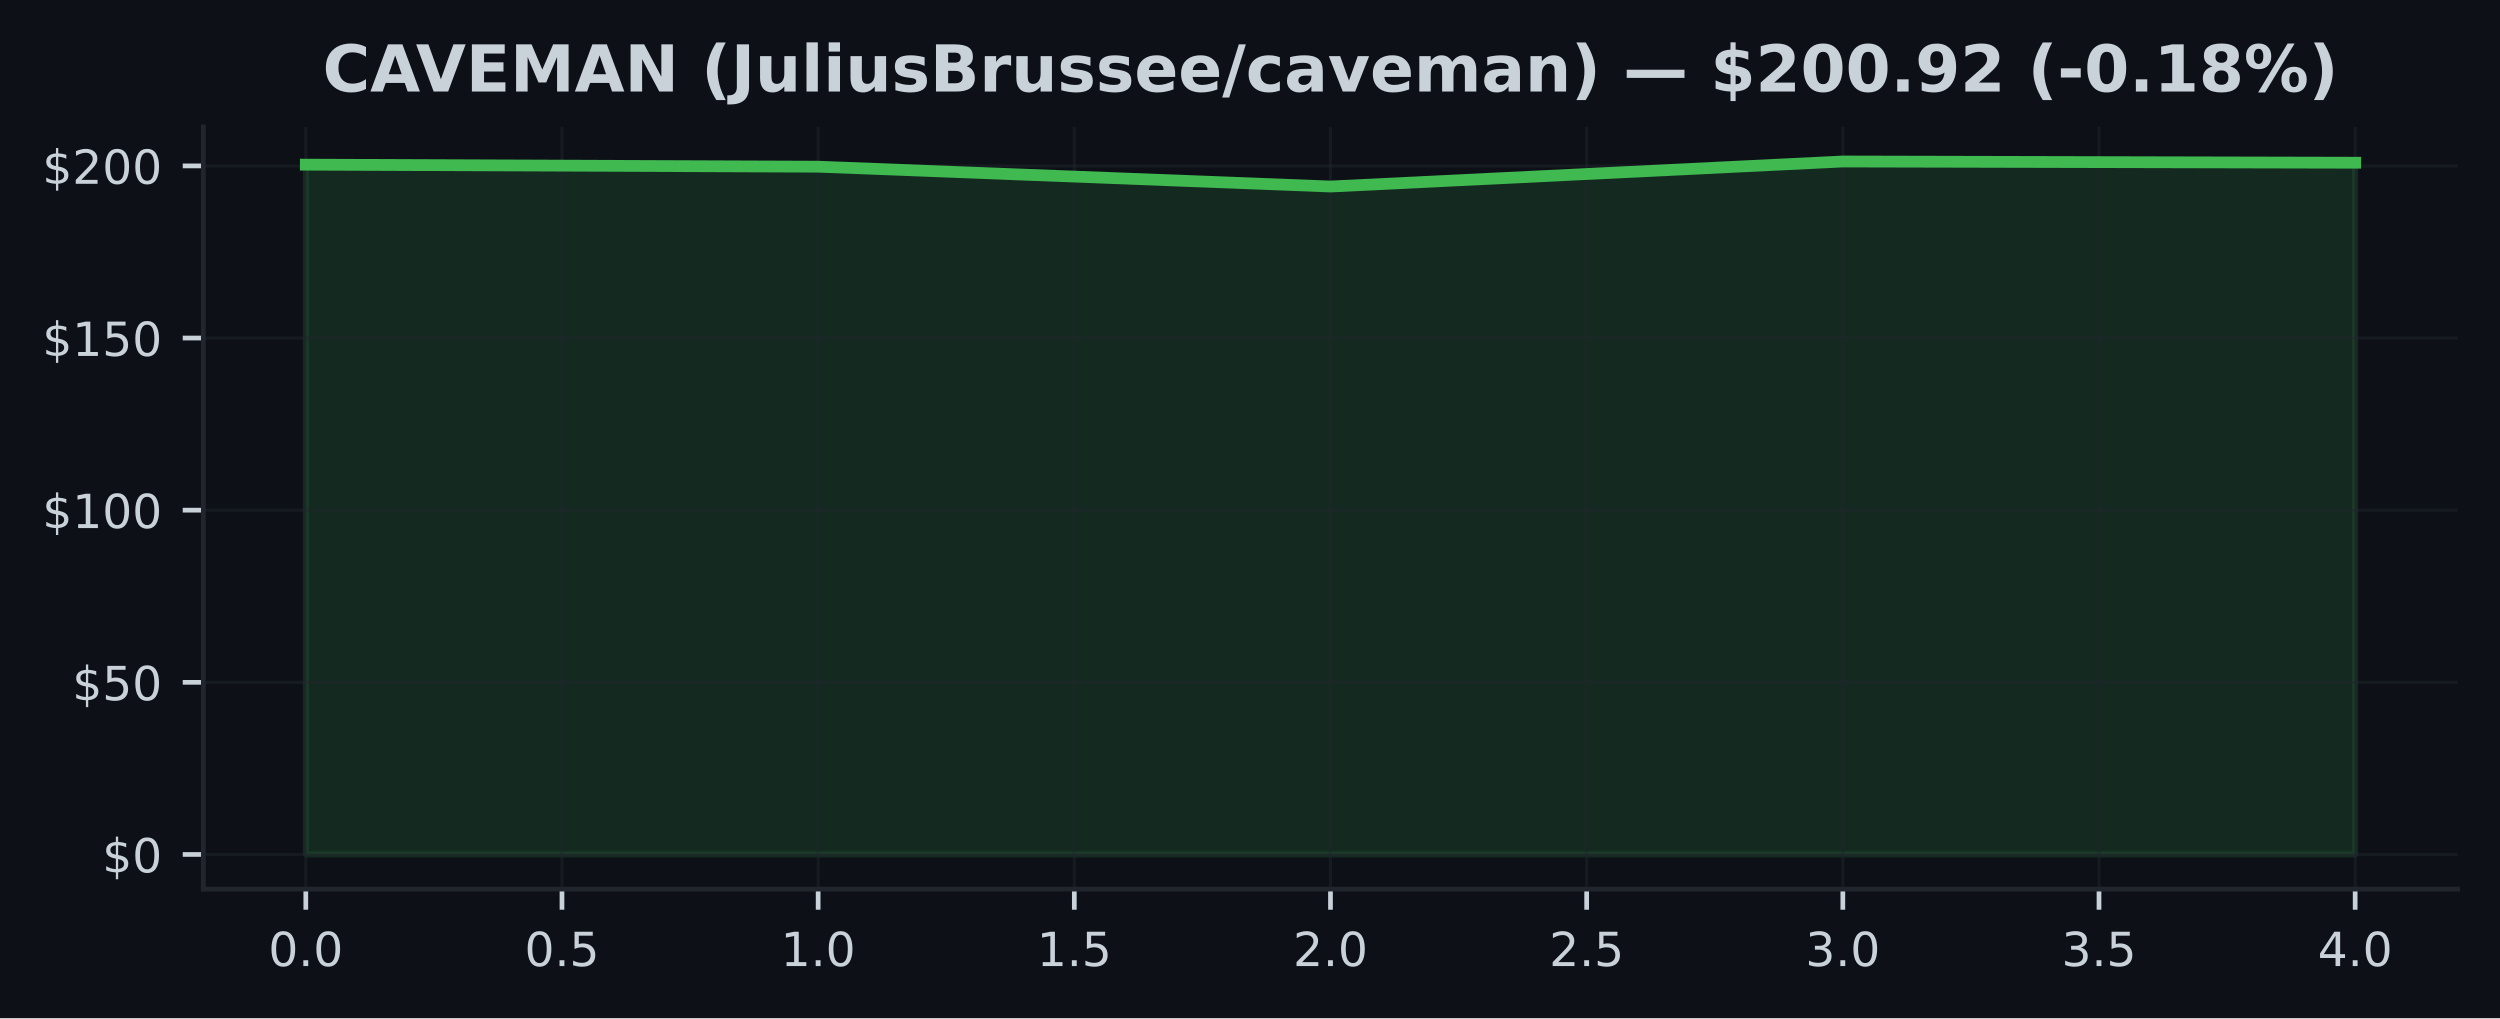
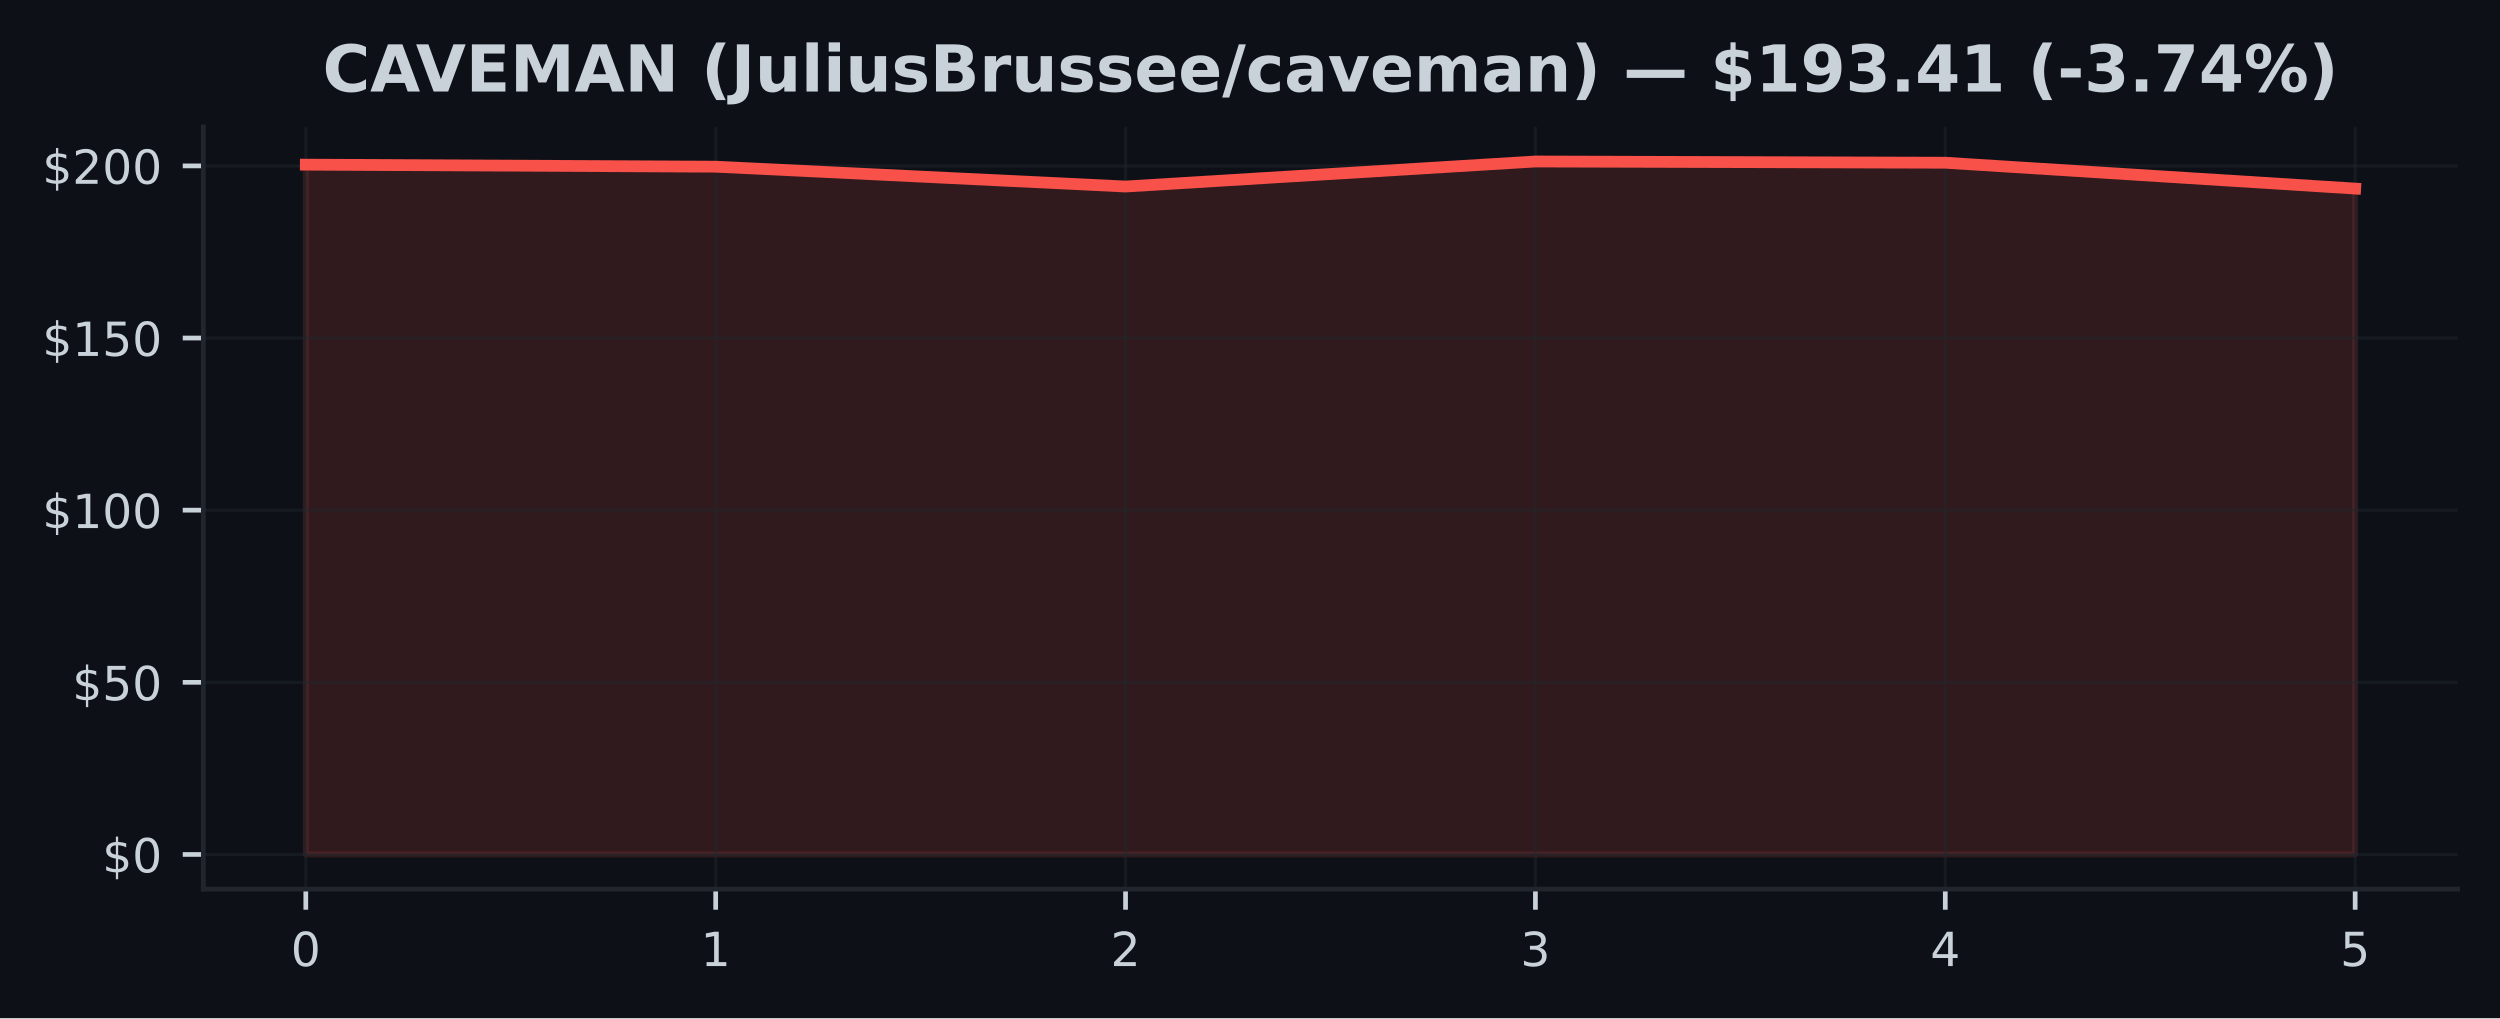
<svg xmlns="http://www.w3.org/2000/svg" xmlns:xlink="http://www.w3.org/1999/xlink" width="424.91pt" height="173.061pt" viewBox="0 0 424.91 173.061" version="1.1">
  <defs>
    <style type="text/css">*{stroke-linejoin: round; stroke-linecap: butt}</style>
  </defs>
  <g id="figure_1">
    <g id="patch_1">
      <path d="M 0 173.061  L 424.91 173.061  L 424.91 0  L 0 0  z " style="fill: #0d1117" />
    </g>
    <g id="axes_1">
      <g id="patch_2">
        <path d="M 34.56 151.118  L 417.71 151.118  L 417.71 21.558  L 34.56 21.558  z " style="fill: #0d1117" />
      </g>
      <g id="FillBetweenPolyCollection_1">
        <defs>
-           <path id="ma82aeb013f" d="M 51.976 -27.832  L 51.976 -145.075  L 139.055 -144.73  L 226.135 -141.359  L 313.215 -145.613  L 400.294 -145.403  L 400.294 -27.832  L 400.294 -27.832  L 313.215 -27.832  L 226.135 -27.832  L 139.055 -27.832  L 51.976 -27.832  z " style="stroke: #3fb950; stroke-opacity: 0.15" />
+           <path id="m8a56804a85" d="M 51.976 -27.832  L 51.976 -145.075  L 121.64 -144.73  L 191.303 -141.359  L 260.967 -145.613  L 330.63 -145.403  L 400.294 -141.008  L 400.294 -27.832  L 400.294 -27.832  L 330.63 -27.832  L 260.967 -27.832  L 191.303 -27.832  L 121.64 -27.832  L 51.976 -27.832  z " style="stroke: #f85149; stroke-opacity: 0.15" />
        </defs>
-         <g clip-path="url(#pd93dd70901)">
-           <use xlink:href="#ma82aeb013f" x="0" y="173.061" style="fill: #3fb950; fill-opacity: 0.15; stroke: #3fb950; stroke-opacity: 0.15" />
+         <g clip-path="url(#p6b4938b6ae)">
+           <use xlink:href="#m8a56804a85" x="0" y="173.061" style="fill: #f85149; fill-opacity: 0.15; stroke: #f85149; stroke-opacity: 0.15" />
        </g>
      </g>
      <g id="matplotlib.axis_1">
        <g id="xtick_1">
          <g id="line2d_1">
-             <path d="M 51.976 151.118  L 51.976 21.558  " clip-path="url(#pd93dd70901)" style="fill: none; stroke: #21262d; stroke-opacity: 0.5; stroke-width: 0.5; stroke-linecap: square" />
+             <path d="M 51.976 151.118  L 51.976 21.558  " clip-path="url(#p6b4938b6ae)" style="fill: none; stroke: #21262d; stroke-opacity: 0.5; stroke-width: 0.5; stroke-linecap: square" />
          </g>
          <g id="line2d_2">
            <defs>
-               <path id="mb1624ecbf8" d="M 0 0  L 0 3.5  " style="stroke: #c9d1d9; stroke-width: 0.8" />
+               <path id="m4499c47ec8" d="M 0 0  L 0 3.5  " style="stroke: #c9d1d9; stroke-width: 0.8" />
            </defs>
            <g>
-               <use xlink:href="#mb1624ecbf8" x="51.976" y="151.118" style="fill: #c9d1d9; stroke: #c9d1d9; stroke-width: 0.8" />
+               <use xlink:href="#m4499c47ec8" x="51.976" y="151.118" style="fill: #c9d1d9; stroke: #c9d1d9; stroke-width: 0.8" />
            </g>
          </g>
          <g id="text_1">
-             <g style="fill: #c9d1d9" transform="translate(45.61466 164.197) scale(0.08 -0.08)">
+             <g style="fill: #c9d1d9" transform="translate(49.43091 164.197) scale(0.08 -0.08)">
              <defs>
                <path id="DejaVuSans-30" d="M 2034 4250  Q 1547 4250 1301 3770  Q 1056 3291 1056 2328  Q 1056 1369 1301 889  Q 1547 409 2034 409  Q 2525 409 2770 889  Q 3016 1369 3016 2328  Q 3016 3291 2770 3770  Q 2525 4250 2034 4250  z M 2034 4750  Q 2819 4750 3233 4129  Q 3647 3509 3647 2328  Q 3647 1150 3233 529  Q 2819 -91 2034 -91  Q 1250 -91 836 529  Q 422 1150 422 2328  Q 422 3509 836 4129  Q 1250 4750 2034 4750  z " transform="scale(0.015625)" />
-                 <path id="DejaVuSans-2e" d="M 684 794  L 1344 794  L 1344 0  L 684 0  L 684 794  z " transform="scale(0.015625)" />
              </defs>
              <use xlink:href="#DejaVuSans-30" />
-               <use xlink:href="#DejaVuSans-2e" transform="translate(63.62305 0)" />
-               <use xlink:href="#DejaVuSans-30" transform="translate(95.41016 0)" />
            </g>
          </g>
        </g>
        <g id="xtick_2">
          <g id="line2d_3">
-             <path d="M 95.516 151.118  L 95.516 21.558  " clip-path="url(#pd93dd70901)" style="fill: none; stroke: #21262d; stroke-opacity: 0.5; stroke-width: 0.5; stroke-linecap: square" />
+             <path d="M 121.64 151.118  L 121.64 21.558  " clip-path="url(#p6b4938b6ae)" style="fill: none; stroke: #21262d; stroke-opacity: 0.5; stroke-width: 0.5; stroke-linecap: square" />
          </g>
          <g id="line2d_4">
            <g>
-               <use xlink:href="#mb1624ecbf8" x="95.516" y="151.118" style="fill: #c9d1d9; stroke: #c9d1d9; stroke-width: 0.8" />
+               <use xlink:href="#m4499c47ec8" x="121.64" y="151.118" style="fill: #c9d1d9; stroke: #c9d1d9; stroke-width: 0.8" />
            </g>
          </g>
          <g id="text_2">
-             <g style="fill: #c9d1d9" transform="translate(89.15443 164.197) scale(0.08 -0.08)">
-               <defs>
-                 <path id="DejaVuSans-35" d="M 691 4666  L 3169 4666  L 3169 4134  L 1269 4134  L 1269 2991  Q 1406 3038 1543 3061  Q 1681 3084 1819 3084  Q 2600 3084 3056 2656  Q 3513 2228 3513 1497  Q 3513 744 3044 326  Q 2575 -91 1722 -91  Q 1428 -91 1123 -41  Q 819 9 494 109  L 494 744  Q 775 591 1075 516  Q 1375 441 1709 441  Q 2250 441 2565 725  Q 2881 1009 2881 1497  Q 2881 1984 2565 2268  Q 2250 2553 1709 2553  Q 1456 2553 1204 2497  Q 953 2441 691 2322  L 691 4666  z " transform="scale(0.015625)" />
-               </defs>
-               <use xlink:href="#DejaVuSans-30" />
-               <use xlink:href="#DejaVuSans-2e" transform="translate(63.62305 0)" />
-               <use xlink:href="#DejaVuSans-35" transform="translate(95.41016 0)" />
+             <g style="fill: #c9d1d9" transform="translate(119.0945 164.197) scale(0.08 -0.08)">
+               <defs>
+                 <path id="DejaVuSans-31" d="M 794 531  L 1825 531  L 1825 4091  L 703 3866  L 703 4441  L 1819 4666  L 2450 4666  L 2450 531  L 3481 531  L 3481 0  L 794 0  L 794 531  z " transform="scale(0.015625)" />
+               </defs>
+               <use xlink:href="#DejaVuSans-31" />
            </g>
          </g>
        </g>
        <g id="xtick_3">
          <g id="line2d_5">
-             <path d="M 139.055 151.118  L 139.055 21.558  " clip-path="url(#pd93dd70901)" style="fill: none; stroke: #21262d; stroke-opacity: 0.5; stroke-width: 0.5; stroke-linecap: square" />
+             <path d="M 191.303 151.118  L 191.303 21.558  " clip-path="url(#p6b4938b6ae)" style="fill: none; stroke: #21262d; stroke-opacity: 0.5; stroke-width: 0.5; stroke-linecap: square" />
          </g>
          <g id="line2d_6">
            <g>
-               <use xlink:href="#mb1624ecbf8" x="139.055" y="151.118" style="fill: #c9d1d9; stroke: #c9d1d9; stroke-width: 0.8" />
+               <use xlink:href="#m4499c47ec8" x="191.303" y="151.118" style="fill: #c9d1d9; stroke: #c9d1d9; stroke-width: 0.8" />
            </g>
          </g>
          <g id="text_3">
-             <g style="fill: #c9d1d9" transform="translate(132.6942 164.197) scale(0.08 -0.08)">
-               <defs>
-                 <path id="DejaVuSans-31" d="M 794 531  L 1825 531  L 1825 4091  L 703 3866  L 703 4441  L 1819 4666  L 2450 4666  L 2450 531  L 3481 531  L 3481 0  L 794 0  L 794 531  z " transform="scale(0.015625)" />
-               </defs>
-               <use xlink:href="#DejaVuSans-31" />
-               <use xlink:href="#DejaVuSans-2e" transform="translate(63.62305 0)" />
-               <use xlink:href="#DejaVuSans-30" transform="translate(95.41016 0)" />
+             <g style="fill: #c9d1d9" transform="translate(188.7582 164.197) scale(0.08 -0.08)">
+               <defs>
+                 <path id="DejaVuSans-32" d="M 1228 531  L 3431 531  L 3431 0  L 469 0  L 469 531  Q 828 903 1448 1529  Q 2069 2156 2228 2338  Q 2531 2678 2651 2914  Q 2772 3150 2772 3378  Q 2772 3750 2511 3984  Q 2250 4219 1831 4219  Q 1534 4219 1204 4116  Q 875 4013 500 3803  L 500 4441  Q 881 4594 1212 4672  Q 1544 4750 1819 4750  Q 2544 4750 2975 4387  Q 3406 4025 3406 3419  Q 3406 3131 3298 2873  Q 3191 2616 2906 2266  Q 2828 2175 2409 1742  Q 1991 1309 1228 531  z " transform="scale(0.015625)" />
+               </defs>
+               <use xlink:href="#DejaVuSans-32" />
            </g>
          </g>
        </g>
        <g id="xtick_4">
          <g id="line2d_7">
-             <path d="M 182.595 151.118  L 182.595 21.558  " clip-path="url(#pd93dd70901)" style="fill: none; stroke: #21262d; stroke-opacity: 0.5; stroke-width: 0.5; stroke-linecap: square" />
+             <path d="M 260.967 151.118  L 260.967 21.558  " clip-path="url(#p6b4938b6ae)" style="fill: none; stroke: #21262d; stroke-opacity: 0.5; stroke-width: 0.5; stroke-linecap: square" />
          </g>
          <g id="line2d_8">
            <g>
-               <use xlink:href="#mb1624ecbf8" x="182.595" y="151.118" style="fill: #c9d1d9; stroke: #c9d1d9; stroke-width: 0.8" />
+               <use xlink:href="#m4499c47ec8" x="260.967" y="151.118" style="fill: #c9d1d9; stroke: #c9d1d9; stroke-width: 0.8" />
            </g>
          </g>
          <g id="text_4">
-             <g style="fill: #c9d1d9" transform="translate(176.234 164.197) scale(0.08 -0.08)">
-               <use xlink:href="#DejaVuSans-31" />
-               <use xlink:href="#DejaVuSans-2e" transform="translate(63.62305 0)" />
-               <use xlink:href="#DejaVuSans-35" transform="translate(95.41016 0)" />
+             <g style="fill: #c9d1d9" transform="translate(258.4218 164.197) scale(0.08 -0.08)">
+               <defs>
+                 <path id="DejaVuSans-33" d="M 2597 2516  Q 3050 2419 3304 2112  Q 3559 1806 3559 1356  Q 3559 666 3084 287  Q 2609 -91 1734 -91  Q 1441 -91 1130 -33  Q 819 25 488 141  L 488 750  Q 750 597 1062 519  Q 1375 441 1716 441  Q 2309 441 2620 675  Q 2931 909 2931 1356  Q 2931 1769 2642 2001  Q 2353 2234 1838 2234  L 1294 2234  L 1294 2753  L 1863 2753  Q 2328 2753 2575 2939  Q 2822 3125 2822 3475  Q 2822 3834 2567 4026  Q 2313 4219 1838 4219  Q 1578 4219 1281 4162  Q 984 4106 628 3988  L 628 4550  Q 988 4650 1302 4700  Q 1616 4750 1894 4750  Q 2613 4750 3031 4423  Q 3450 4097 3450 3541  Q 3450 3153 3228 2886  Q 3006 2619 2597 2516  z " transform="scale(0.015625)" />
+               </defs>
+               <use xlink:href="#DejaVuSans-33" />
            </g>
          </g>
        </g>
        <g id="xtick_5">
          <g id="line2d_9">
-             <path d="M 226.135 151.118  L 226.135 21.558  " clip-path="url(#pd93dd70901)" style="fill: none; stroke: #21262d; stroke-opacity: 0.5; stroke-width: 0.5; stroke-linecap: square" />
+             <path d="M 330.63 151.118  L 330.63 21.558  " clip-path="url(#p6b4938b6ae)" style="fill: none; stroke: #21262d; stroke-opacity: 0.5; stroke-width: 0.5; stroke-linecap: square" />
          </g>
          <g id="line2d_10">
            <g>
-               <use xlink:href="#mb1624ecbf8" x="226.135" y="151.118" style="fill: #c9d1d9; stroke: #c9d1d9; stroke-width: 0.8" />
+               <use xlink:href="#m4499c47ec8" x="330.63" y="151.118" style="fill: #c9d1d9; stroke: #c9d1d9; stroke-width: 0.8" />
            </g>
          </g>
          <g id="text_5">
-             <g style="fill: #c9d1d9" transform="translate(219.7738 164.197) scale(0.08 -0.08)">
-               <defs>
-                 <path id="DejaVuSans-32" d="M 1228 531  L 3431 531  L 3431 0  L 469 0  L 469 531  Q 828 903 1448 1529  Q 2069 2156 2228 2338  Q 2531 2678 2651 2914  Q 2772 3150 2772 3378  Q 2772 3750 2511 3984  Q 2250 4219 1831 4219  Q 1534 4219 1204 4116  Q 875 4013 500 3803  L 500 4441  Q 881 4594 1212 4672  Q 1544 4750 1819 4750  Q 2544 4750 2975 4387  Q 3406 4025 3406 3419  Q 3406 3131 3298 2873  Q 3191 2616 2906 2266  Q 2828 2175 2409 1742  Q 1991 1309 1228 531  z " transform="scale(0.015625)" />
-               </defs>
-               <use xlink:href="#DejaVuSans-32" />
-               <use xlink:href="#DejaVuSans-2e" transform="translate(63.62305 0)" />
-               <use xlink:href="#DejaVuSans-30" transform="translate(95.41016 0)" />
+             <g style="fill: #c9d1d9" transform="translate(328.0855 164.197) scale(0.08 -0.08)">
+               <defs>
+                 <path id="DejaVuSans-34" d="M 2419 4116  L 825 1625  L 2419 1625  L 2419 4116  z M 2253 4666  L 3047 4666  L 3047 1625  L 3713 1625  L 3713 1100  L 3047 1100  L 3047 0  L 2419 0  L 2419 1100  L 313 1100  L 313 1709  L 2253 4666  z " transform="scale(0.015625)" />
+               </defs>
+               <use xlink:href="#DejaVuSans-34" />
            </g>
          </g>
        </g>
        <g id="xtick_6">
          <g id="line2d_11">
-             <path d="M 269.675 151.118  L 269.675 21.558  " clip-path="url(#pd93dd70901)" style="fill: none; stroke: #21262d; stroke-opacity: 0.5; stroke-width: 0.5; stroke-linecap: square" />
+             <path d="M 400.294 151.118  L 400.294 21.558  " clip-path="url(#p6b4938b6ae)" style="fill: none; stroke: #21262d; stroke-opacity: 0.5; stroke-width: 0.5; stroke-linecap: square" />
          </g>
          <g id="line2d_12">
            <g>
-               <use xlink:href="#mb1624ecbf8" x="269.675" y="151.118" style="fill: #c9d1d9; stroke: #c9d1d9; stroke-width: 0.8" />
+               <use xlink:href="#m4499c47ec8" x="400.294" y="151.118" style="fill: #c9d1d9; stroke: #c9d1d9; stroke-width: 0.8" />
            </g>
          </g>
          <g id="text_6">
-             <g style="fill: #c9d1d9" transform="translate(263.3135 164.197) scale(0.08 -0.08)">
-               <use xlink:href="#DejaVuSans-32" />
-               <use xlink:href="#DejaVuSans-2e" transform="translate(63.62305 0)" />
-               <use xlink:href="#DejaVuSans-35" transform="translate(95.41016 0)" />
-             </g>
-           </g>
-         </g>
-         <g id="xtick_7">
-           <g id="line2d_13">
-             <path d="M 313.215 151.118  L 313.215 21.558  " clip-path="url(#pd93dd70901)" style="fill: none; stroke: #21262d; stroke-opacity: 0.5; stroke-width: 0.5; stroke-linecap: square" />
-           </g>
-           <g id="line2d_14">
-             <g>
-               <use xlink:href="#mb1624ecbf8" x="313.215" y="151.118" style="fill: #c9d1d9; stroke: #c9d1d9; stroke-width: 0.8" />
-             </g>
-           </g>
-           <g id="text_7">
-             <g style="fill: #c9d1d9" transform="translate(306.8533 164.197) scale(0.08 -0.08)">
-               <defs>
-                 <path id="DejaVuSans-33" d="M 2597 2516  Q 3050 2419 3304 2112  Q 3559 1806 3559 1356  Q 3559 666 3084 287  Q 2609 -91 1734 -91  Q 1441 -91 1130 -33  Q 819 25 488 141  L 488 750  Q 750 597 1062 519  Q 1375 441 1716 441  Q 2309 441 2620 675  Q 2931 909 2931 1356  Q 2931 1769 2642 2001  Q 2353 2234 1838 2234  L 1294 2234  L 1294 2753  L 1863 2753  Q 2328 2753 2575 2939  Q 2822 3125 2822 3475  Q 2822 3834 2567 4026  Q 2313 4219 1838 4219  Q 1578 4219 1281 4162  Q 984 4106 628 3988  L 628 4550  Q 988 4650 1302 4700  Q 1616 4750 1894 4750  Q 2613 4750 3031 4423  Q 3450 4097 3450 3541  Q 3450 3153 3228 2886  Q 3006 2619 2597 2516  z " transform="scale(0.015625)" />
-               </defs>
-               <use xlink:href="#DejaVuSans-33" />
-               <use xlink:href="#DejaVuSans-2e" transform="translate(63.62305 0)" />
-               <use xlink:href="#DejaVuSans-30" transform="translate(95.41016 0)" />
-             </g>
-           </g>
-         </g>
-         <g id="xtick_8">
-           <g id="line2d_15">
-             <path d="M 356.754 151.118  L 356.754 21.558  " clip-path="url(#pd93dd70901)" style="fill: none; stroke: #21262d; stroke-opacity: 0.5; stroke-width: 0.5; stroke-linecap: square" />
-           </g>
-           <g id="line2d_16">
-             <g>
-               <use xlink:href="#mb1624ecbf8" x="356.754" y="151.118" style="fill: #c9d1d9; stroke: #c9d1d9; stroke-width: 0.8" />
-             </g>
-           </g>
-           <g id="text_8">
-             <g style="fill: #c9d1d9" transform="translate(350.3931 164.197) scale(0.08 -0.08)">
-               <use xlink:href="#DejaVuSans-33" />
-               <use xlink:href="#DejaVuSans-2e" transform="translate(63.62305 0)" />
-               <use xlink:href="#DejaVuSans-35" transform="translate(95.41016 0)" />
-             </g>
-           </g>
-         </g>
-         <g id="xtick_9">
-           <g id="line2d_17">
-             <path d="M 400.294 151.118  L 400.294 21.558  " clip-path="url(#pd93dd70901)" style="fill: none; stroke: #21262d; stroke-opacity: 0.5; stroke-width: 0.5; stroke-linecap: square" />
-           </g>
-           <g id="line2d_18">
-             <g>
-               <use xlink:href="#mb1624ecbf8" x="400.294" y="151.118" style="fill: #c9d1d9; stroke: #c9d1d9; stroke-width: 0.8" />
-             </g>
-           </g>
-           <g id="text_9">
-             <g style="fill: #c9d1d9" transform="translate(393.9328 164.197) scale(0.08 -0.08)">
-               <defs>
-                 <path id="DejaVuSans-34" d="M 2419 4116  L 825 1625  L 2419 1625  L 2419 4116  z M 2253 4666  L 3047 4666  L 3047 1625  L 3713 1625  L 3713 1100  L 3047 1100  L 3047 0  L 2419 0  L 2419 1100  L 313 1100  L 313 1709  L 2253 4666  z " transform="scale(0.015625)" />
-               </defs>
-               <use xlink:href="#DejaVuSans-34" />
-               <use xlink:href="#DejaVuSans-2e" transform="translate(63.62305 0)" />
-               <use xlink:href="#DejaVuSans-30" transform="translate(95.41016 0)" />
+             <g style="fill: #c9d1d9" transform="translate(397.7491 164.197) scale(0.08 -0.08)">
+               <defs>
+                 <path id="DejaVuSans-35" d="M 691 4666  L 3169 4666  L 3169 4134  L 1269 4134  L 1269 2991  Q 1406 3038 1543 3061  Q 1681 3084 1819 3084  Q 2600 3084 3056 2656  Q 3513 2228 3513 1497  Q 3513 744 3044 326  Q 2575 -91 1722 -91  Q 1428 -91 1123 -41  Q 819 9 494 109  L 494 744  Q 775 591 1075 516  Q 1375 441 1709 441  Q 2250 441 2565 725  Q 2881 1009 2881 1497  Q 2881 1984 2565 2268  Q 2250 2553 1709 2553  Q 1456 2553 1204 2497  Q 953 2441 691 2322  L 691 4666  z " transform="scale(0.015625)" />
+               </defs>
+               <use xlink:href="#DejaVuSans-35" />
            </g>
          </g>
        </g>
      </g>
      <g id="matplotlib.axis_2">
        <g id="ytick_1">
-           <g id="line2d_19">
-             <path d="M 34.56 145.229  L 417.71 145.229  " clip-path="url(#pd93dd70901)" style="fill: none; stroke: #21262d; stroke-opacity: 0.5; stroke-width: 0.5; stroke-linecap: square" />
-           </g>
-           <g id="line2d_20">
+           <g id="line2d_13">
+             <path d="M 34.56 145.229  L 417.71 145.229  " clip-path="url(#p6b4938b6ae)" style="fill: none; stroke: #21262d; stroke-opacity: 0.5; stroke-width: 0.5; stroke-linecap: square" />
+           </g>
+           <g id="line2d_14">
            <defs>
-               <path id="mf558853df1" d="M 0 0  L -3.5 0  " style="stroke: #c9d1d9; stroke-width: 0.8" />
+               <path id="m358640936e" d="M 0 0  L -3.5 0  " style="stroke: #c9d1d9; stroke-width: 0.8" />
            </defs>
            <g>
-               <use xlink:href="#mf558853df1" x="34.56" y="145.229" style="fill: #c9d1d9; stroke: #c9d1d9; stroke-width: 0.8" />
-             </g>
-           </g>
-           <g id="text_10">
+               <use xlink:href="#m358640936e" x="34.56" y="145.229" style="fill: #c9d1d9; stroke: #c9d1d9; stroke-width: 0.8" />
+             </g>
+           </g>
+           <g id="text_7">
            <g style="fill: #c9d1d9" transform="translate(17.38 148.2686) scale(0.08 -0.08)">
              <defs>
                <path id="DejaVuSans-24" d="M 2163 -941  L 1850 -941  L 1847 0  Q 1519 6 1191 76  Q 863 147 531 288  L 531 850  Q 850 650 1176 548  Q 1503 447 1850 444  L 1850 1869  Q 1159 1981 845 2250  Q 531 2519 531 2988  Q 531 3497 872 3790  Q 1213 4084 1850 4128  L 1850 4863  L 2163 4863  L 2163 4138  Q 2453 4125 2725 4076  Q 2997 4028 3256 3944  L 3256 3397  Q 2997 3528 2723 3600  Q 2450 3672 2163 3684  L 2163 2350  Q 2872 2241 3206 1959  Q 3541 1678 3541 1191  Q 3541 663 3186 358  Q 2831 53 2163 6  L 2163 -941  z M 1850 2406  L 1850 3688  Q 1488 3647 1297 3481  Q 1106 3316 1106 3041  Q 1106 2772 1282 2622  Q 1459 2472 1850 2406  z M 2163 1806  L 2163 453  Q 2559 506 2761 678  Q 2963 850 2963 1131  Q 2963 1406 2770 1568  Q 2578 1731 2163 1806  z " transform="scale(0.015625)" />
              </defs>
              <use xlink:href="#DejaVuSans-24" />
              <use xlink:href="#DejaVuSans-30" transform="translate(63.62305 0)" />
            </g>
          </g>
        </g>
        <g id="ytick_2">
-           <g id="line2d_21">
-             <path d="M 34.56 115.971  L 417.71 115.971  " clip-path="url(#pd93dd70901)" style="fill: none; stroke: #21262d; stroke-opacity: 0.5; stroke-width: 0.5; stroke-linecap: square" />
-           </g>
-           <g id="line2d_22">
-             <g>
-               <use xlink:href="#mf558853df1" x="34.56" y="115.971" style="fill: #c9d1d9; stroke: #c9d1d9; stroke-width: 0.8" />
-             </g>
-           </g>
-           <g id="text_11">
+           <g id="line2d_15">
+             <path d="M 34.56 115.971  L 417.71 115.971  " clip-path="url(#p6b4938b6ae)" style="fill: none; stroke: #21262d; stroke-opacity: 0.5; stroke-width: 0.5; stroke-linecap: square" />
+           </g>
+           <g id="line2d_16">
+             <g>
+               <use xlink:href="#m358640936e" x="34.56" y="115.971" style="fill: #c9d1d9; stroke: #c9d1d9; stroke-width: 0.8" />
+             </g>
+           </g>
+           <g id="text_8">
            <g style="fill: #c9d1d9" transform="translate(12.29 119.0104) scale(0.08 -0.08)">
              <use xlink:href="#DejaVuSans-24" />
              <use xlink:href="#DejaVuSans-35" transform="translate(63.62305 0)" />
              <use xlink:href="#DejaVuSans-30" transform="translate(127.2461 0)" />
            </g>
          </g>
        </g>
        <g id="ytick_3">
-           <g id="line2d_23">
-             <path d="M 34.56 86.713  L 417.71 86.713  " clip-path="url(#pd93dd70901)" style="fill: none; stroke: #21262d; stroke-opacity: 0.5; stroke-width: 0.5; stroke-linecap: square" />
-           </g>
-           <g id="line2d_24">
-             <g>
-               <use xlink:href="#mf558853df1" x="34.56" y="86.713" style="fill: #c9d1d9; stroke: #c9d1d9; stroke-width: 0.8" />
-             </g>
-           </g>
-           <g id="text_12">
+           <g id="line2d_17">
+             <path d="M 34.56 86.713  L 417.71 86.713  " clip-path="url(#p6b4938b6ae)" style="fill: none; stroke: #21262d; stroke-opacity: 0.5; stroke-width: 0.5; stroke-linecap: square" />
+           </g>
+           <g id="line2d_18">
+             <g>
+               <use xlink:href="#m358640936e" x="34.56" y="86.713" style="fill: #c9d1d9; stroke: #c9d1d9; stroke-width: 0.8" />
+             </g>
+           </g>
+           <g id="text_9">
            <g style="fill: #c9d1d9" transform="translate(7.2 89.75216) scale(0.08 -0.08)">
              <use xlink:href="#DejaVuSans-24" />
              <use xlink:href="#DejaVuSans-31" transform="translate(63.62305 0)" />
              <use xlink:href="#DejaVuSans-30" transform="translate(127.2461 0)" />
              <use xlink:href="#DejaVuSans-30" transform="translate(190.8691 0)" />
            </g>
          </g>
        </g>
        <g id="ytick_4">
-           <g id="line2d_25">
-             <path d="M 34.56 57.455  L 417.71 57.455  " clip-path="url(#pd93dd70901)" style="fill: none; stroke: #21262d; stroke-opacity: 0.5; stroke-width: 0.5; stroke-linecap: square" />
-           </g>
-           <g id="line2d_26">
-             <g>
-               <use xlink:href="#mf558853df1" x="34.56" y="57.455" style="fill: #c9d1d9; stroke: #c9d1d9; stroke-width: 0.8" />
-             </g>
-           </g>
-           <g id="text_13">
+           <g id="line2d_19">
+             <path d="M 34.56 57.455  L 417.71 57.455  " clip-path="url(#p6b4938b6ae)" style="fill: none; stroke: #21262d; stroke-opacity: 0.5; stroke-width: 0.5; stroke-linecap: square" />
+           </g>
+           <g id="line2d_20">
+             <g>
+               <use xlink:href="#m358640936e" x="34.56" y="57.455" style="fill: #c9d1d9; stroke: #c9d1d9; stroke-width: 0.8" />
+             </g>
+           </g>
+           <g id="text_10">
            <g style="fill: #c9d1d9" transform="translate(7.2 60.49396) scale(0.08 -0.08)">
              <use xlink:href="#DejaVuSans-24" />
              <use xlink:href="#DejaVuSans-31" transform="translate(63.62305 0)" />
              <use xlink:href="#DejaVuSans-35" transform="translate(127.2461 0)" />
              <use xlink:href="#DejaVuSans-30" transform="translate(190.8691 0)" />
            </g>
          </g>
        </g>
        <g id="ytick_5">
-           <g id="line2d_27">
-             <path d="M 34.56 28.196  L 417.71 28.196  " clip-path="url(#pd93dd70901)" style="fill: none; stroke: #21262d; stroke-opacity: 0.5; stroke-width: 0.5; stroke-linecap: square" />
-           </g>
-           <g id="line2d_28">
-             <g>
-               <use xlink:href="#mf558853df1" x="34.56" y="28.196" style="fill: #c9d1d9; stroke: #c9d1d9; stroke-width: 0.8" />
-             </g>
-           </g>
-           <g id="text_14">
+           <g id="line2d_21">
+             <path d="M 34.56 28.196  L 417.71 28.196  " clip-path="url(#p6b4938b6ae)" style="fill: none; stroke: #21262d; stroke-opacity: 0.5; stroke-width: 0.5; stroke-linecap: square" />
+           </g>
+           <g id="line2d_22">
+             <g>
+               <use xlink:href="#m358640936e" x="34.56" y="28.196" style="fill: #c9d1d9; stroke: #c9d1d9; stroke-width: 0.8" />
+             </g>
+           </g>
+           <g id="text_11">
            <g style="fill: #c9d1d9" transform="translate(7.2 31.23576) scale(0.08 -0.08)">
              <use xlink:href="#DejaVuSans-24" />
              <use xlink:href="#DejaVuSans-32" transform="translate(63.62305 0)" />
              <use xlink:href="#DejaVuSans-30" transform="translate(127.2461 0)" />
              <use xlink:href="#DejaVuSans-30" transform="translate(190.8691 0)" />
            </g>
          </g>
        </g>
      </g>
-       <g id="line2d_29">
-         <path d="M 51.976 27.986  L 139.055 28.331  L 226.135 31.702  L 313.215 27.447  L 400.294 27.658  " clip-path="url(#pd93dd70901)" style="fill: none; stroke: #3fb950; stroke-width: 2; stroke-linecap: square" />
+       <g id="line2d_23">
+         <path d="M 51.976 27.986  L 121.64 28.331  L 191.303 31.702  L 260.967 27.447  L 330.63 27.658  L 400.294 32.053  " clip-path="url(#p6b4938b6ae)" style="fill: none; stroke: #f85149; stroke-width: 2; stroke-linecap: square" />
      </g>
      <g id="patch_3">
        <path d="M 34.56 151.118  L 34.56 21.558  " style="fill: none; stroke: #21262d; stroke-width: 0.8; stroke-linejoin: miter; stroke-linecap: square" />
      </g>
      <g id="patch_4">
        <path d="M 34.56 151.118  L 417.71 151.118  " style="fill: none; stroke: #21262d; stroke-width: 0.8; stroke-linejoin: miter; stroke-linecap: square" />
      </g>
-       <g id="text_15">
+       <g id="text_12">
        <g style="fill: #c9d1d9" transform="translate(54.83664 15.55828) scale(0.11 -0.11)">
          <defs>
            <path id="DejaVuSans-Bold-43" d="M 4288 256  Q 3956 84 3597 -3  Q 3238 -91 2847 -91  Q 1681 -91 1000 561  Q 319 1213 319 2328  Q 319 3447 1000 4098  Q 1681 4750 2847 4750  Q 3238 4750 3597 4662  Q 3956 4575 4288 4403  L 4288 3438  Q 3953 3666 3628 3772  Q 3303 3878 2944 3878  Q 2300 3878 1931 3465  Q 1563 3053 1563 2328  Q 1563 1606 1931 1193  Q 2300 781 2944 781  Q 3303 781 3628 887  Q 3953 994 4288 1222  L 4288 256  z " transform="scale(0.015625)" />
            <path id="DejaVuSans-Bold-41" d="M 3419 850  L 1538 850  L 1241 0  L 31 0  L 1759 4666  L 3194 4666  L 4922 0  L 3713 0  L 3419 850  z M 1838 1716  L 3116 1716  L 2478 3572  L 1838 1716  z " transform="scale(0.015625)" />
            <path id="DejaVuSans-Bold-56" d="M 31 4666  L 1241 4666  L 2478 1222  L 3713 4666  L 4922 4666  L 3194 0  L 1759 0  L 31 4666  z " transform="scale(0.015625)" />
            <path id="DejaVuSans-Bold-45" d="M 588 4666  L 3834 4666  L 3834 3756  L 1791 3756  L 1791 2888  L 3713 2888  L 3713 1978  L 1791 1978  L 1791 909  L 3903 909  L 3903 0  L 588 0  L 588 4666  z " transform="scale(0.015625)" />
            <path id="DejaVuSans-Bold-4d" d="M 588 4666  L 2119 4666  L 3181 2169  L 4250 4666  L 5778 4666  L 5778 0  L 4641 0  L 4641 3413  L 3566 897  L 2803 897  L 1728 3413  L 1728 0  L 588 0  L 588 4666  z " transform="scale(0.015625)" />
            <path id="DejaVuSans-Bold-4e" d="M 588 4666  L 1931 4666  L 3628 1466  L 3628 4666  L 4769 4666  L 4769 0  L 3425 0  L 1728 3200  L 1728 0  L 588 0  L 588 4666  z " transform="scale(0.015625)" />
            <path id="DejaVuSans-Bold-20" transform="scale(0.015625)" />
            <path id="DejaVuSans-Bold-28" d="M 2413 -844  L 1484 -844  Q 1006 -72 778 623  Q 550 1319 550 2003  Q 550 2688 779 3389  Q 1009 4091 1484 4856  L 2413 4856  Q 2013 4116 1813 3408  Q 1613 2700 1613 2009  Q 1613 1319 1811 609  Q 2009 -100 2413 -844  z " transform="scale(0.015625)" />
            <path id="DejaVuSans-Bold-4a" d="M 588 4666  L 1791 4666  L 1791 453  Q 1791 -419 1317 -850  Q 844 -1281 -116 -1281  L -359 -1281  L -359 -372  L -172 -372  Q 203 -372 395 -162  Q 588 47 588 453  L 588 4666  z " transform="scale(0.015625)" />
            <path id="DejaVuSans-Bold-75" d="M 500 1363  L 500 3500  L 1625 3500  L 1625 3150  Q 1625 2866 1622 2436  Q 1619 2006 1619 1863  Q 1619 1441 1641 1255  Q 1663 1069 1716 984  Q 1784 875 1895 815  Q 2006 756 2150 756  Q 2500 756 2700 1025  Q 2900 1294 2900 1772  L 2900 3500  L 4019 3500  L 4019 0  L 2900 0  L 2900 506  Q 2647 200 2364 54  Q 2081 -91 1741 -91  Q 1134 -91 817 281  Q 500 653 500 1363  z " transform="scale(0.015625)" />
            <path id="DejaVuSans-Bold-6c" d="M 538 4863  L 1656 4863  L 1656 0  L 538 0  L 538 4863  z " transform="scale(0.015625)" />
            <path id="DejaVuSans-Bold-69" d="M 538 3500  L 1656 3500  L 1656 0  L 538 0  L 538 3500  z M 538 4863  L 1656 4863  L 1656 3950  L 538 3950  L 538 4863  z " transform="scale(0.015625)" />
            <path id="DejaVuSans-Bold-73" d="M 3272 3391  L 3272 2541  Q 2913 2691 2578 2766  Q 2244 2841 1947 2841  Q 1628 2841 1473 2761  Q 1319 2681 1319 2516  Q 1319 2381 1436 2309  Q 1553 2238 1856 2203  L 2053 2175  Q 2913 2066 3209 1816  Q 3506 1566 3506 1031  Q 3506 472 3093 190  Q 2681 -91 1863 -91  Q 1516 -91 1145 -36  Q 775 19 384 128  L 384 978  Q 719 816 1070 734  Q 1422 653 1784 653  Q 2113 653 2278 743  Q 2444 834 2444 1013  Q 2444 1163 2330 1236  Q 2216 1309 1875 1350  L 1678 1375  Q 931 1469 631 1722  Q 331 1975 331 2491  Q 331 3047 712 3315  Q 1094 3584 1881 3584  Q 2191 3584 2531 3537  Q 2872 3491 3272 3391  z " transform="scale(0.015625)" />
            <path id="DejaVuSans-Bold-42" d="M 2456 2859  Q 2741 2859 2887 2984  Q 3034 3109 3034 3353  Q 3034 3594 2887 3720  Q 2741 3847 2456 3847  L 1791 3847  L 1791 2859  L 2456 2859  z M 2497 819  Q 2859 819 3042 972  Q 3225 1125 3225 1434  Q 3225 1738 3044 1889  Q 2863 2041 2497 2041  L 1791 2041  L 1791 819  L 2497 819  z M 3616 2497  Q 4003 2384 4215 2081  Q 4428 1778 4428 1338  Q 4428 663 3972 331  Q 3516 0 2584 0  L 588 0  L 588 4666  L 2394 4666  Q 3366 4666 3802 4372  Q 4238 4078 4238 3431  Q 4238 3091 4078 2852  Q 3919 2613 3616 2497  z " transform="scale(0.015625)" />
            <path id="DejaVuSans-Bold-72" d="M 3138 2547  Q 2991 2616 2845 2648  Q 2700 2681 2553 2681  Q 2122 2681 1889 2404  Q 1656 2128 1656 1613  L 1656 0  L 538 0  L 538 3500  L 1656 3500  L 1656 2925  Q 1872 3269 2151 3426  Q 2431 3584 2822 3584  Q 2878 3584 2943 3579  Q 3009 3575 3134 3559  L 3138 2547  z " transform="scale(0.015625)" />
            <path id="DejaVuSans-Bold-65" d="M 4031 1759  L 4031 1441  L 1416 1441  Q 1456 1047 1700 850  Q 1944 653 2381 653  Q 2734 653 3104 758  Q 3475 863 3866 1075  L 3866 213  Q 3469 63 3072 -14  Q 2675 -91 2278 -91  Q 1328 -91 801 392  Q 275 875 275 1747  Q 275 2603 792 3093  Q 1309 3584 2216 3584  Q 3041 3584 3536 3087  Q 4031 2591 4031 1759  z M 2881 2131  Q 2881 2450 2695 2645  Q 2509 2841 2209 2841  Q 1884 2841 1681 2658  Q 1478 2475 1428 2131  L 2881 2131  z " transform="scale(0.015625)" />
            <path id="DejaVuSans-Bold-2f" d="M 1644 4666  L 2338 4666  L 691 -594  L 0 -594  L 1644 4666  z " transform="scale(0.015625)" />
            <path id="DejaVuSans-Bold-63" d="M 3366 3391  L 3366 2478  Q 3138 2634 2908 2709  Q 2678 2784 2431 2784  Q 1963 2784 1702 2511  Q 1441 2238 1441 1747  Q 1441 1256 1702 982  Q 1963 709 2431 709  Q 2694 709 2930 787  Q 3166 866 3366 1019  L 3366 103  Q 3103 6 2833 -42  Q 2563 -91 2291 -91  Q 1344 -91 809 395  Q 275 881 275 1747  Q 275 2613 809 3098  Q 1344 3584 2291 3584  Q 2566 3584 2833 3536  Q 3100 3488 3366 3391  z " transform="scale(0.015625)" />
            <path id="DejaVuSans-Bold-61" d="M 2106 1575  Q 1756 1575 1579 1456  Q 1403 1338 1403 1106  Q 1403 894 1545 773  Q 1688 653 1941 653  Q 2256 653 2472 879  Q 2688 1106 2688 1447  L 2688 1575  L 2106 1575  z M 3816 1997  L 3816 0  L 2688 0  L 2688 519  Q 2463 200 2181 54  Q 1900 -91 1497 -91  Q 953 -91 614 226  Q 275 544 275 1050  Q 275 1666 698 1953  Q 1122 2241 2028 2241  L 2688 2241  L 2688 2328  Q 2688 2594 2478 2717  Q 2269 2841 1825 2841  Q 1466 2841 1156 2769  Q 847 2697 581 2553  L 581 3406  Q 941 3494 1303 3539  Q 1666 3584 2028 3584  Q 2975 3584 3395 3211  Q 3816 2838 3816 1997  z " transform="scale(0.015625)" />
            <path id="DejaVuSans-Bold-76" d="M 97 3500  L 1216 3500  L 2088 1081  L 2956 3500  L 4078 3500  L 2700 0  L 1472 0  L 97 3500  z " transform="scale(0.015625)" />
            <path id="DejaVuSans-Bold-6d" d="M 3781 2919  Q 3994 3244 4286 3414  Q 4578 3584 4928 3584  Q 5531 3584 5847 3212  Q 6163 2841 6163 2131  L 6163 0  L 5038 0  L 5038 1825  Q 5041 1866 5042 1909  Q 5044 1953 5044 2034  Q 5044 2406 4934 2573  Q 4825 2741 4581 2741  Q 4263 2741 4089 2478  Q 3916 2216 3909 1719  L 3909 0  L 2784 0  L 2784 1825  Q 2784 2406 2684 2573  Q 2584 2741 2328 2741  Q 2006 2741 1831 2477  Q 1656 2213 1656 1722  L 1656 0  L 531 0  L 531 3500  L 1656 3500  L 1656 2988  Q 1863 3284 2130 3434  Q 2397 3584 2719 3584  Q 3081 3584 3359 3409  Q 3638 3234 3781 2919  z " transform="scale(0.015625)" />
            <path id="DejaVuSans-Bold-6e" d="M 4056 2131  L 4056 0  L 2931 0  L 2931 347  L 2931 1631  Q 2931 2084 2911 2256  Q 2891 2428 2841 2509  Q 2775 2619 2662 2680  Q 2550 2741 2406 2741  Q 2056 2741 1856 2470  Q 1656 2200 1656 1722  L 1656 0  L 538 0  L 538 3500  L 1656 3500  L 1656 2988  Q 1909 3294 2193 3439  Q 2478 3584 2822 3584  Q 3428 3584 3742 3212  Q 4056 2841 4056 2131  z " transform="scale(0.015625)" />
            <path id="DejaVuSans-Bold-29" d="M 513 -844  Q 913 -100 1113 609  Q 1313 1319 1313 2009  Q 1313 2700 1113 3408  Q 913 4116 513 4856  L 1441 4856  Q 1916 4091 2145 3389  Q 2375 2688 2375 2003  Q 2375 1319 2147 623  Q 1919 -72 1441 -844  L 513 -844  z " transform="scale(0.015625)" />
            <path id="DejaVuSans-Bold-2014" d="M 344 2156  L 6056 2156  L 6056 1350  L 344 1350  L 344 2156  z " transform="scale(0.015625)" />
            <path id="DejaVuSans-Bold-24" d="M 2484 -941  L 1978 -941  L 1975 0  Q 1584 16 1218 87  Q 853 159 506 288  L 506 1106  Q 866 922 1233 823  Q 1600 725 1978 713  L 1978 1684  L 1875 1703  Q 1128 1834 814 2115  Q 500 2397 500 2925  Q 500 3484 883 3798  Q 1266 4113 1975 4141  L 1978 4863  L 2484 4863  L 2484 4153  Q 2797 4128 3109 4075  Q 3422 4022 3738 3938  L 3738 3144  Q 3425 3275 3112 3348  Q 2800 3422 2484 3438  L 2484 2541  L 2584 2522  Q 3378 2397 3698 2105  Q 4019 1813 4019 1241  Q 4019 666 3637 358  Q 3256 50 2484 6  L 2484 -941  z M 1978 2613  L 1978 3428  Q 1756 3416 1623 3308  Q 1491 3200 1491 3034  Q 1491 2850 1612 2745  Q 1734 2641 1978 2613  z M 2484 1594  L 2484 725  Q 2756 728 2892 831  Q 3028 934 3028 1141  Q 3028 1353 2903 1458  Q 2778 1563 2484 1594  z " transform="scale(0.015625)" />
-             <path id="DejaVuSans-Bold-32" d="M 1844 884  L 3897 884  L 3897 0  L 506 0  L 506 884  L 2209 2388  Q 2438 2594 2547 2791  Q 2656 2988 2656 3200  Q 2656 3528 2436 3728  Q 2216 3928 1850 3928  Q 1569 3928 1234 3808  Q 900 3688 519 3450  L 519 4475  Q 925 4609 1322 4679  Q 1719 4750 2100 4750  Q 2938 4750 3402 4381  Q 3866 4013 3866 3353  Q 3866 2972 3669 2642  Q 3472 2313 2841 1759  L 1844 884  z " transform="scale(0.015625)" />
-             <path id="DejaVuSans-Bold-30" d="M 2944 2338  Q 2944 3213 2780 3570  Q 2616 3928 2228 3928  Q 1841 3928 1675 3570  Q 1509 3213 1509 2338  Q 1509 1453 1675 1090  Q 1841 728 2228 728  Q 2613 728 2778 1090  Q 2944 1453 2944 2338  z M 4147 2328  Q 4147 1169 3647 539  Q 3147 -91 2228 -91  Q 1306 -91 806 539  Q 306 1169 306 2328  Q 306 3491 806 4120  Q 1306 4750 2228 4750  Q 3147 4750 3647 4120  Q 4147 3491 4147 2328  z " transform="scale(0.015625)" />
+             <path id="DejaVuSans-Bold-31" d="M 750 831  L 1813 831  L 1813 3847  L 722 3622  L 722 4441  L 1806 4666  L 2950 4666  L 2950 831  L 4013 831  L 4013 0  L 750 0  L 750 831  z " transform="scale(0.015625)" />
+             <path id="DejaVuSans-Bold-39" d="M 641 103  L 641 966  Q 928 831 1190 764  Q 1453 697 1709 697  Q 2247 697 2547 995  Q 2847 1294 2900 1881  Q 2688 1725 2447 1647  Q 2206 1569 1925 1569  Q 1209 1569 770 1986  Q 331 2403 331 3084  Q 331 3838 820 4291  Q 1309 4744 2131 4744  Q 3044 4744 3544 4128  Q 4044 3513 4044 2388  Q 4044 1231 3459 570  Q 2875 -91 1856 -91  Q 1528 -91 1228 -42  Q 928 6 641 103  z M 2125 2350  Q 2441 2350 2600 2554  Q 2759 2759 2759 3169  Q 2759 3575 2600 3781  Q 2441 3988 2125 3988  Q 1809 3988 1650 3781  Q 1491 3575 1491 3169  Q 1491 2759 1650 2554  Q 1809 2350 2125 2350  z " transform="scale(0.015625)" />
+             <path id="DejaVuSans-Bold-33" d="M 2981 2516  Q 3453 2394 3698 2092  Q 3944 1791 3944 1325  Q 3944 631 3412 270  Q 2881 -91 1863 -91  Q 1503 -91 1142 -33  Q 781 25 428 141  L 428 1069  Q 766 900 1098 814  Q 1431 728 1753 728  Q 2231 728 2486 893  Q 2741 1059 2741 1369  Q 2741 1688 2480 1852  Q 2219 2016 1709 2016  L 1228 2016  L 1228 2791  L 1734 2791  Q 2188 2791 2409 2933  Q 2631 3075 2631 3366  Q 2631 3634 2415 3781  Q 2200 3928 1806 3928  Q 1516 3928 1219 3862  Q 922 3797 628 3669  L 628 4550  Q 984 4650 1334 4700  Q 1684 4750 2022 4750  Q 2931 4750 3382 4451  Q 3834 4153 3834 3553  Q 3834 3144 3618 2883  Q 3403 2622 2981 2516  z " transform="scale(0.015625)" />
            <path id="DejaVuSans-Bold-2e" d="M 653 1209  L 1778 1209  L 1778 0  L 653 0  L 653 1209  z " transform="scale(0.015625)" />
-             <path id="DejaVuSans-Bold-39" d="M 641 103  L 641 966  Q 928 831 1190 764  Q 1453 697 1709 697  Q 2247 697 2547 995  Q 2847 1294 2900 1881  Q 2688 1725 2447 1647  Q 2206 1569 1925 1569  Q 1209 1569 770 1986  Q 331 2403 331 3084  Q 331 3838 820 4291  Q 1309 4744 2131 4744  Q 3044 4744 3544 4128  Q 4044 3513 4044 2388  Q 4044 1231 3459 570  Q 2875 -91 1856 -91  Q 1528 -91 1228 -42  Q 928 6 641 103  z M 2125 2350  Q 2441 2350 2600 2554  Q 2759 2759 2759 3169  Q 2759 3575 2600 3781  Q 2441 3988 2125 3988  Q 1809 3988 1650 3781  Q 1491 3575 1491 3169  Q 1491 2759 1650 2554  Q 1809 2350 2125 2350  z " transform="scale(0.015625)" />
+             <path id="DejaVuSans-Bold-34" d="M 2356 3675  L 1038 1722  L 2356 1722  L 2356 3675  z M 2156 4666  L 3494 4666  L 3494 1722  L 4159 1722  L 4159 850  L 3494 850  L 3494 0  L 2356 0  L 2356 850  L 288 850  L 288 1881  L 2156 4666  z " transform="scale(0.015625)" />
            <path id="DejaVuSans-Bold-2d" d="M 347 2297  L 2309 2297  L 2309 1388  L 347 1388  L 347 2297  z " transform="scale(0.015625)" />
-             <path id="DejaVuSans-Bold-31" d="M 750 831  L 1813 831  L 1813 3847  L 722 3622  L 722 4441  L 1806 4666  L 2950 4666  L 2950 831  L 4013 831  L 4013 0  L 750 0  L 750 831  z " transform="scale(0.015625)" />
-             <path id="DejaVuSans-Bold-38" d="M 2228 2088  Q 1891 2088 1709 1903  Q 1528 1719 1528 1375  Q 1528 1031 1709 848  Q 1891 666 2228 666  Q 2563 666 2741 848  Q 2919 1031 2919 1375  Q 2919 1722 2741 1905  Q 2563 2088 2228 2088  z M 1350 2484  Q 925 2613 709 2878  Q 494 3144 494 3541  Q 494 4131 934 4440  Q 1375 4750 2228 4750  Q 3075 4750 3515 4442  Q 3956 4134 3956 3541  Q 3956 3144 3739 2878  Q 3522 2613 3097 2484  Q 3572 2353 3814 2058  Q 4056 1763 4056 1313  Q 4056 619 3595 264  Q 3134 -91 2228 -91  Q 1319 -91 855 264  Q 391 619 391 1313  Q 391 1763 633 2058  Q 875 2353 1350 2484  z M 1631 3419  Q 1631 3141 1786 2991  Q 1941 2841 2228 2841  Q 2509 2841 2662 2991  Q 2816 3141 2816 3419  Q 2816 3697 2662 3845  Q 2509 3994 2228 3994  Q 1941 3994 1786 3844  Q 1631 3694 1631 3419  z " transform="scale(0.015625)" />
+             <path id="DejaVuSans-Bold-37" d="M 428 4666  L 3944 4666  L 3944 3988  L 2125 0  L 953 0  L 2675 3781  L 428 3781  L 428 4666  z " transform="scale(0.015625)" />
            <path id="DejaVuSans-Bold-25" d="M 4959 1925  Q 4738 1925 4616 1733  Q 4494 1541 4494 1184  Q 4494 825 4614 633  Q 4734 441 4959 441  Q 5184 441 5303 633  Q 5422 825 5422 1184  Q 5422 1541 5301 1733  Q 5181 1925 4959 1925  z M 4959 2450  Q 5541 2450 5875 2112  Q 6209 1775 6209 1184  Q 6209 594 5875 251  Q 5541 -91 4959 -91  Q 4378 -91 4042 251  Q 3706 594 3706 1184  Q 3706 1772 4042 2111  Q 4378 2450 4959 2450  z M 2094 -91  L 1403 -91  L 4319 4750  L 5013 4750  L 2094 -91  z M 1453 4750  Q 2034 4750 2367 4411  Q 2700 4072 2700 3481  Q 2700 2891 2367 2550  Q 2034 2209 1453 2209  Q 872 2209 539 2550  Q 206 2891 206 3481  Q 206 4072 539 4411  Q 872 4750 1453 4750  z M 1453 4225  Q 1228 4225 1106 4031  Q 984 3838 984 3481  Q 984 3122 1106 2926  Q 1228 2731 1453 2731  Q 1678 2731 1798 2926  Q 1919 3122 1919 3481  Q 1919 3838 1797 4031  Q 1675 4225 1453 4225  z " transform="scale(0.015625)" />
          </defs>
          <use xlink:href="#DejaVuSans-Bold-43" />
          <use xlink:href="#DejaVuSans-Bold-41" transform="translate(73.38867 0)" />
          <use xlink:href="#DejaVuSans-Bold-56" transform="translate(144.0312 0)" />
          <use xlink:href="#DejaVuSans-Bold-45" transform="translate(221.4238 0)" />
          <use xlink:href="#DejaVuSans-Bold-4d" transform="translate(289.7344 0)" />
          <use xlink:href="#DejaVuSans-Bold-41" transform="translate(389.2461 0)" />
          <use xlink:href="#DejaVuSans-Bold-4e" transform="translate(466.6387 0)" />
          <use xlink:href="#DejaVuSans-Bold-20" transform="translate(550.3301 0)" />
          <use xlink:href="#DejaVuSans-Bold-28" transform="translate(585.1445 0)" />
          <use xlink:href="#DejaVuSans-Bold-4a" transform="translate(630.8477 0)" />
          <use xlink:href="#DejaVuSans-Bold-75" transform="translate(668.0547 0)" />
          <use xlink:href="#DejaVuSans-Bold-6c" transform="translate(739.2461 0)" />
          <use xlink:href="#DejaVuSans-Bold-69" transform="translate(773.5234 0)" />
          <use xlink:href="#DejaVuSans-Bold-75" transform="translate(807.8008 0)" />
          <use xlink:href="#DejaVuSans-Bold-73" transform="translate(878.9922 0)" />
          <use xlink:href="#DejaVuSans-Bold-42" transform="translate(938.5137 0)" />
          <use xlink:href="#DejaVuSans-Bold-72" transform="translate(1014.734 0)" />
          <use xlink:href="#DejaVuSans-Bold-75" transform="translate(1064.051 0)" />
          <use xlink:href="#DejaVuSans-Bold-73" transform="translate(1135.242 0)" />
          <use xlink:href="#DejaVuSans-Bold-73" transform="translate(1194.764 0)" />
          <use xlink:href="#DejaVuSans-Bold-65" transform="translate(1254.285 0)" />
          <use xlink:href="#DejaVuSans-Bold-65" transform="translate(1322.107 0)" />
          <use xlink:href="#DejaVuSans-Bold-2f" transform="translate(1389.93 0)" />
          <use xlink:href="#DejaVuSans-Bold-63" transform="translate(1426.453 0)" />
          <use xlink:href="#DejaVuSans-Bold-61" transform="translate(1485.73 0)" />
          <use xlink:href="#DejaVuSans-Bold-76" transform="translate(1553.211 0)" />
          <use xlink:href="#DejaVuSans-Bold-65" transform="translate(1618.396 0)" />
          <use xlink:href="#DejaVuSans-Bold-6d" transform="translate(1686.219 0)" />
          <use xlink:href="#DejaVuSans-Bold-61" transform="translate(1790.418 0)" />
          <use xlink:href="#DejaVuSans-Bold-6e" transform="translate(1857.898 0)" />
          <use xlink:href="#DejaVuSans-Bold-29" transform="translate(1929.09 0)" />
          <use xlink:href="#DejaVuSans-Bold-20" transform="translate(1974.793 0)" />
          <use xlink:href="#DejaVuSans-Bold-2014" transform="translate(2009.607 0)" />
          <use xlink:href="#DejaVuSans-Bold-20" transform="translate(2109.607 0)" />
          <use xlink:href="#DejaVuSans-Bold-24" transform="translate(2144.422 0)" />
-           <use xlink:href="#DejaVuSans-Bold-32" transform="translate(2214.002 0)" />
-           <use xlink:href="#DejaVuSans-Bold-30" transform="translate(2283.582 0)" />
-           <use xlink:href="#DejaVuSans-Bold-30" transform="translate(2353.162 0)" />
+           <use xlink:href="#DejaVuSans-Bold-31" transform="translate(2214.002 0)" />
+           <use xlink:href="#DejaVuSans-Bold-39" transform="translate(2283.582 0)" />
+           <use xlink:href="#DejaVuSans-Bold-33" transform="translate(2353.162 0)" />
          <use xlink:href="#DejaVuSans-Bold-2e" transform="translate(2422.742 0)" />
-           <use xlink:href="#DejaVuSans-Bold-39" transform="translate(2460.73 0)" />
-           <use xlink:href="#DejaVuSans-Bold-32" transform="translate(2530.311 0)" />
+           <use xlink:href="#DejaVuSans-Bold-34" transform="translate(2460.73 0)" />
+           <use xlink:href="#DejaVuSans-Bold-31" transform="translate(2530.311 0)" />
          <use xlink:href="#DejaVuSans-Bold-20" transform="translate(2599.891 0)" />
          <use xlink:href="#DejaVuSans-Bold-28" transform="translate(2634.705 0)" />
          <use xlink:href="#DejaVuSans-Bold-2d" transform="translate(2680.408 0)" />
-           <use xlink:href="#DejaVuSans-Bold-30" transform="translate(2721.912 0)" />
+           <use xlink:href="#DejaVuSans-Bold-33" transform="translate(2721.912 0)" />
          <use xlink:href="#DejaVuSans-Bold-2e" transform="translate(2791.492 0)" />
-           <use xlink:href="#DejaVuSans-Bold-31" transform="translate(2829.48 0)" />
-           <use xlink:href="#DejaVuSans-Bold-38" transform="translate(2899.061 0)" />
+           <use xlink:href="#DejaVuSans-Bold-37" transform="translate(2829.48 0)" />
+           <use xlink:href="#DejaVuSans-Bold-34" transform="translate(2899.061 0)" />
          <use xlink:href="#DejaVuSans-Bold-25" transform="translate(2968.641 0)" />
          <use xlink:href="#DejaVuSans-Bold-29" transform="translate(3068.836 0)" />
        </g>
      </g>
    </g>
  </g>
  <defs>
-     <clipPath id="pd93dd70901">
+     <clipPath id="p6b4938b6ae">
      <rect x="34.56" y="21.558" width="383.15" height="129.56" />
    </clipPath>
  </defs>
</svg>
